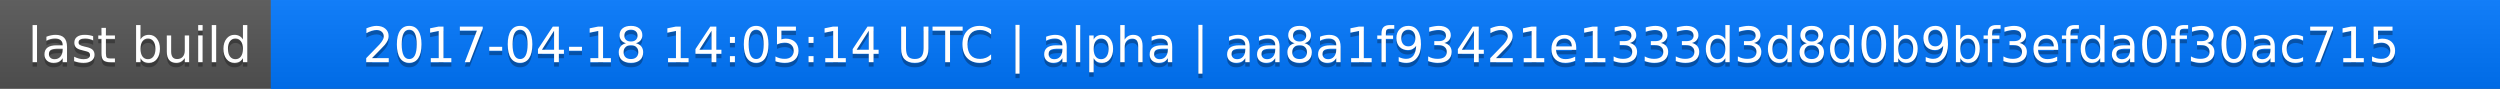
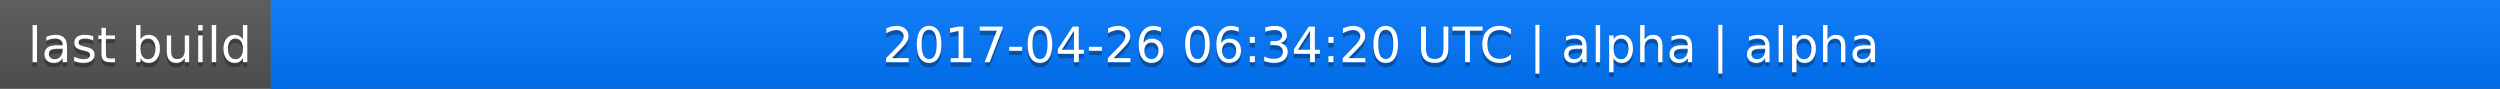
<svg xmlns="http://www.w3.org/2000/svg" width="563" height="20">
  <linearGradient id="a" x2="0" y2="100%">
    <stop offset="0" stop-color="#bbb" stop-opacity=".1" />
    <stop offset="1" stop-opacity=".1" />
  </linearGradient>
  <rect rx="0" width="563" height="20" fill="#555" />
  <rect rx="0" x="61" width="502" height="20" fill="#07f" />
  <path fill="#07f" d="M61 0h4v20h-4z" />
  <rect rx="0" width="563" height="20" fill="url(#a)" />
  <g fill="#fff" text-anchor="middle" font-family="DejaVu Sans,Verdana,Geneva,sans-serif" font-size="11">
    <text x="31.5" y="15" fill="#010101" fill-opacity=".3">last build</text>
    <text x="31.5" y="14">last build</text>
-     <text x="311" y="15" fill="#010101" fill-opacity=".3">2017-04-18 14:05:14 UTC | alpha | aa8a1f93421e1333d3d8d0b9bf3efda0f30ac715</text>
-     <text x="311" y="14">2017-04-18 14:05:14 UTC | alpha | aa8a1f93421e1333d3d8d0b9bf3efda0f30ac715</text>
+     <text x="311" y="15" fill="#010101" fill-opacity=".3">2017-04-26 06:34:20 UTC | alpha | alpha</text>
+     <text x="311" y="14">2017-04-26 06:34:20 UTC | alpha | alpha</text>
  </g>
</svg>
